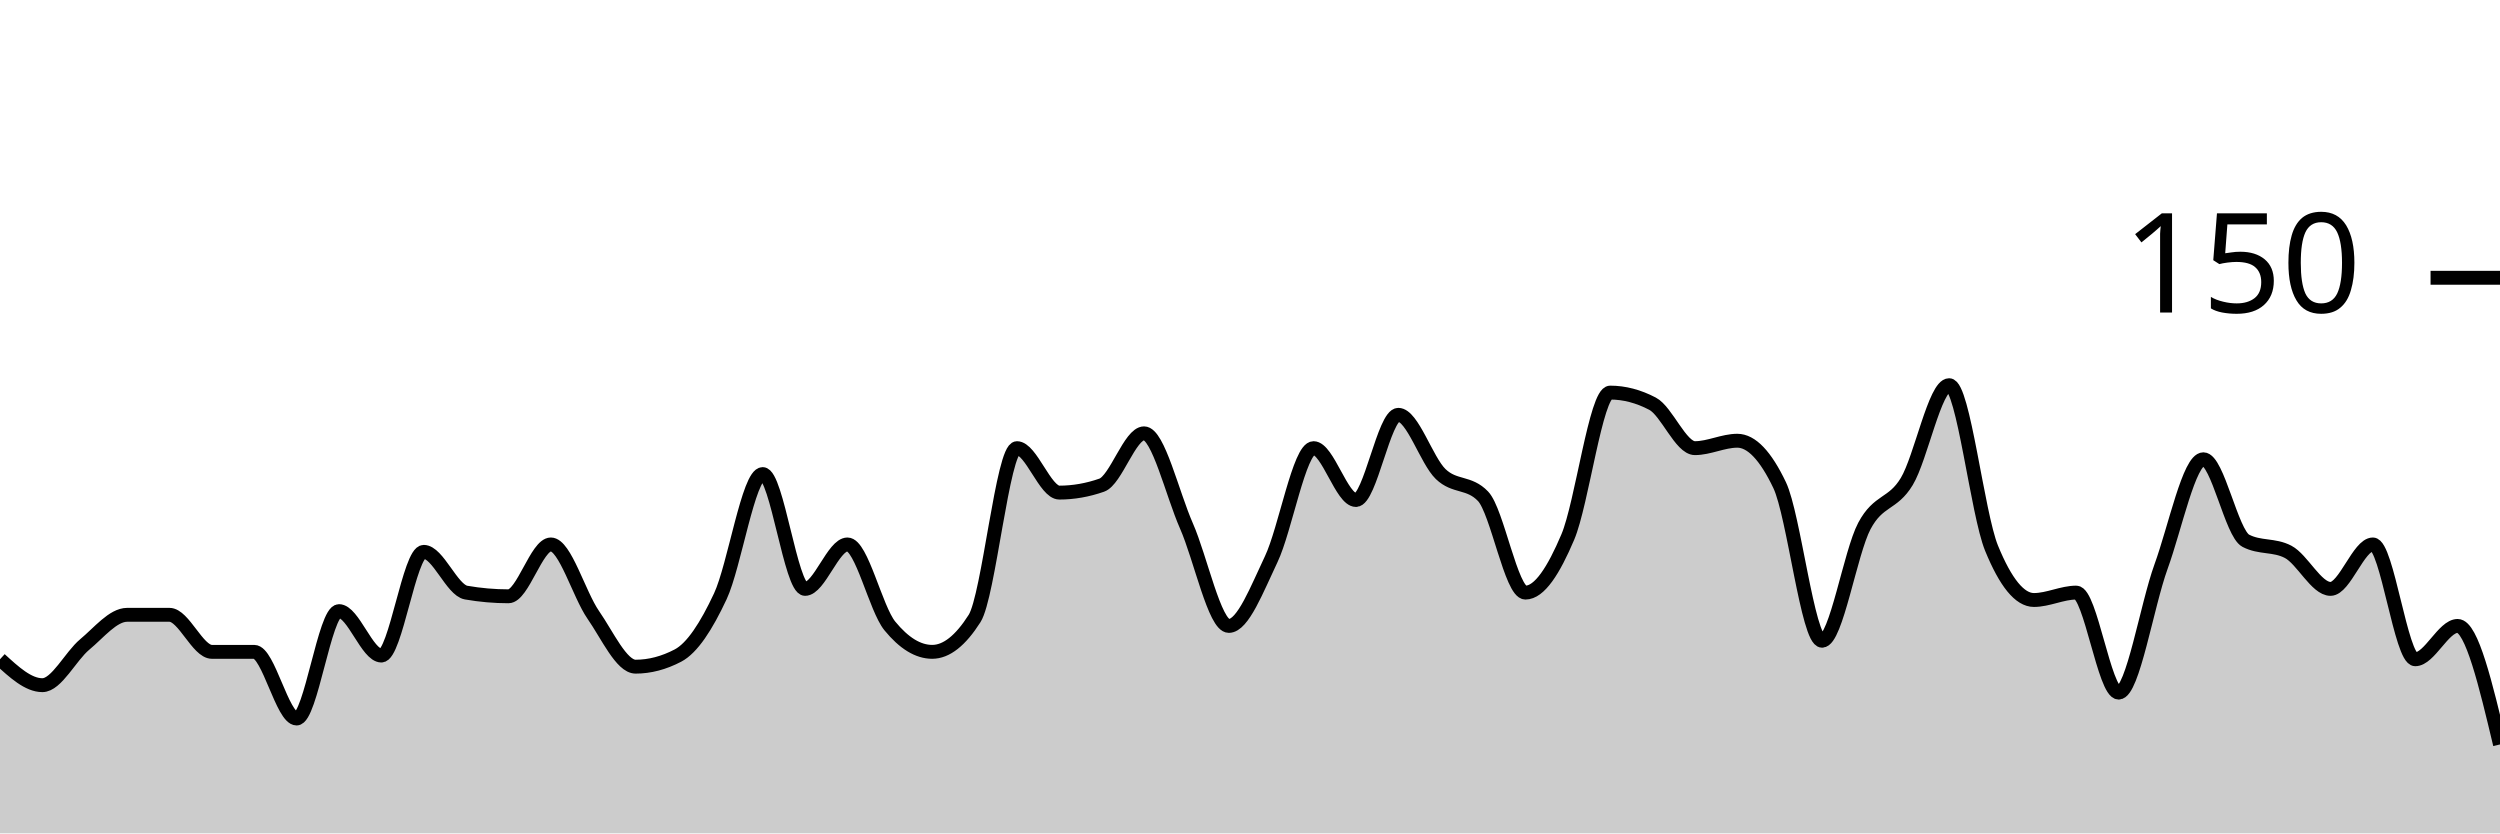
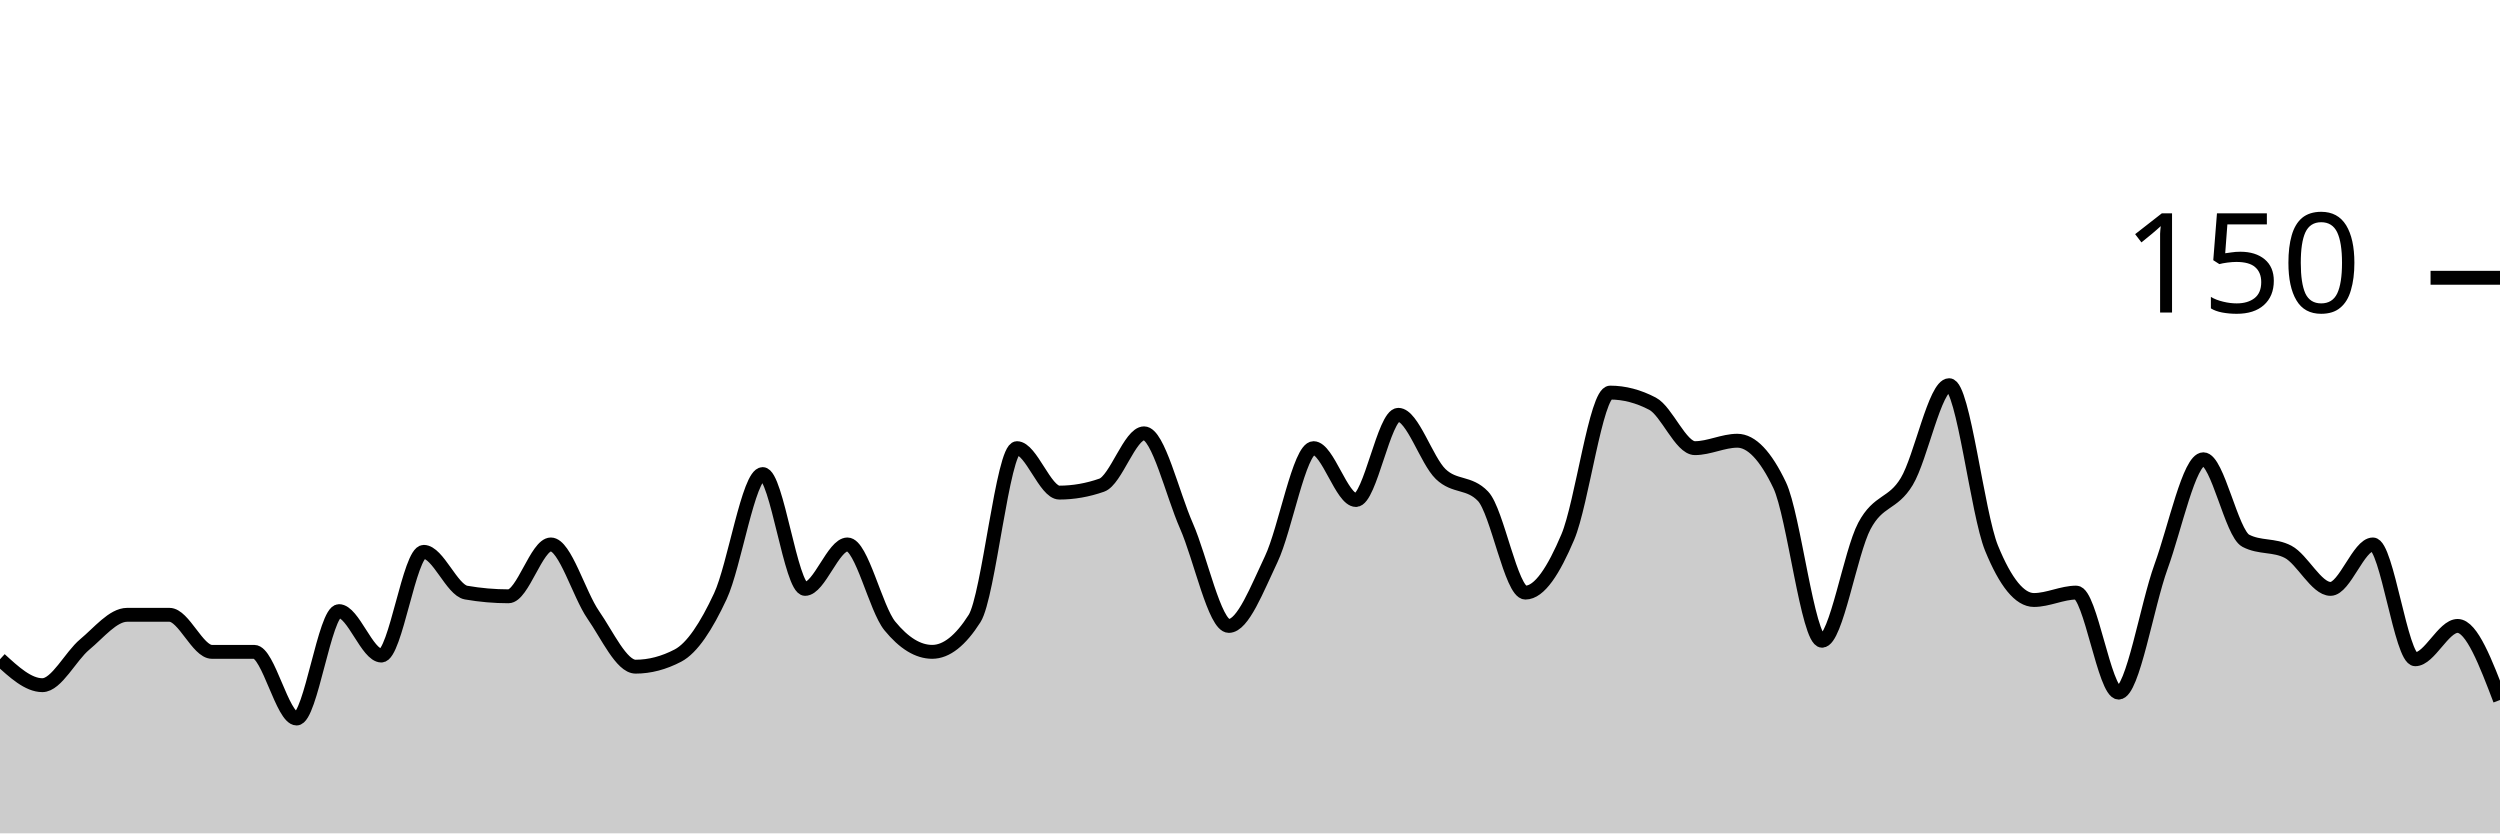
<svg xmlns="http://www.w3.org/2000/svg" viewBox="0 0 180 60">
  <g transform="translate(0,20)">
-     <path class="area" fill="rgba(0, 0, 0, 0.2)" d="M0,27.467C1.017,28.4,2.034,29.333,3.051,29.333C4.068,29.333,5.085,27.244,6.102,26.4C7.119,25.556,8.136,24.267,9.153,24.267C10.169,24.267,11.186,24.267,12.203,24.267C13.22,24.267,14.237,26.933,15.254,26.933C16.271,26.933,17.288,26.933,18.305,26.933C19.322,26.933,20.339,31.733,21.356,31.733C22.373,31.733,23.39,24,24.407,24C25.424,24,26.441,27.2,27.458,27.2C28.475,27.2,29.492,19.733,30.508,19.733C31.525,19.733,32.542,22.489,33.559,22.667C34.576,22.844,35.593,22.933,36.61,22.933C37.627,22.933,38.644,19.2,39.661,19.2C40.678,19.2,41.695,22.8,42.712,24.267C43.729,25.733,44.746,28,45.763,28C46.78,28,47.797,27.733,48.814,27.2C49.831,26.667,50.847,25.111,51.864,22.933C52.881,20.756,53.898,14.133,54.915,14.133C55.932,14.133,56.949,22.4,57.966,22.4C58.983,22.4,60,19.2,61.017,19.2C62.034,19.2,63.051,23.822,64.068,25.067C65.085,26.311,66.102,26.933,67.119,26.933C68.136,26.933,69.153,26.133,70.169,24.533C71.186,22.933,72.203,12.267,73.22,12.267C74.237,12.267,75.254,15.467,76.271,15.467C77.288,15.467,78.305,15.289,79.322,14.933C80.339,14.578,81.356,11.2,82.373,11.2C83.39,11.2,84.407,15.556,85.424,17.867C86.441,20.178,87.458,25.067,88.475,25.067C89.492,25.067,90.508,22.4,91.525,20.267C92.542,18.133,93.559,12.267,94.576,12.267C95.593,12.267,96.61,16,97.627,16C98.644,16,99.661,9.867,100.678,9.867C101.695,9.867,102.712,13.156,103.729,14.133C104.746,15.111,105.763,14.667,106.78,15.733C107.797,16.8,108.814,22.667,109.831,22.667C110.847,22.667,111.864,21.067,112.881,18.667C113.898,16.267,114.915,8.267,115.932,8.267C116.949,8.267,117.966,8.533,118.983,9.067C120,9.6,121.017,12.267,122.034,12.267C123.051,12.267,124.068,11.733,125.085,11.733C126.102,11.733,127.119,12.8,128.136,14.933C129.153,17.067,130.169,26.133,131.186,26.133C132.203,26.133,133.22,19.778,134.237,17.867C135.254,15.956,136.271,16.356,137.288,14.667C138.305,12.978,139.322,7.733,140.339,7.733C141.356,7.733,142.373,16.978,143.39,19.467C144.407,21.956,145.424,23.2,146.441,23.2C147.458,23.2,148.475,22.667,149.492,22.667C150.508,22.667,151.525,29.867,152.542,29.867C153.559,29.867,154.576,23.6,155.593,20.8C156.61,18,157.627,13.067,158.644,13.067C159.661,13.067,160.678,18.4,161.695,18.933C162.712,19.467,163.729,19.2,164.746,19.733C165.763,20.267,166.78,22.4,167.797,22.4C168.814,22.4,169.831,19.2,170.847,19.2C171.864,19.2,172.881,27.467,173.898,27.467C174.915,27.467,175.932,25.067,176.949,25.067C177.966,25.067,178.983,29.333,180,33.6L180,40C178.983,40,177.966,40,176.949,40C175.932,40,174.915,40,173.898,40C172.881,40,171.864,40,170.847,40C169.831,40,168.814,40,167.797,40C166.78,40,165.763,40,164.746,40C163.729,40,162.712,40,161.695,40C160.678,40,159.661,40,158.644,40C157.627,40,156.61,40,155.593,40C154.576,40,153.559,40,152.542,40C151.525,40,150.508,40,149.492,40C148.475,40,147.458,40,146.441,40C145.424,40,144.407,40,143.39,40C142.373,40,141.356,40,140.339,40C139.322,40,138.305,40,137.288,40C136.271,40,135.254,40,134.237,40C133.22,40,132.203,40,131.186,40C130.169,40,129.153,40,128.136,40C127.119,40,126.102,40,125.085,40C124.068,40,123.051,40,122.034,40C121.017,40,120,40,118.983,40C117.966,40,116.949,40,115.932,40C114.915,40,113.898,40,112.881,40C111.864,40,110.847,40,109.831,40C108.814,40,107.797,40,106.78,40C105.763,40,104.746,40,103.729,40C102.712,40,101.695,40,100.678,40C99.661,40,98.644,40,97.627,40C96.61,40,95.593,40,94.576,40C93.559,40,92.542,40,91.525,40C90.508,40,89.492,40,88.475,40C87.458,40,86.441,40,85.424,40C84.407,40,83.39,40,82.373,40C81.356,40,80.339,40,79.322,40C78.305,40,77.288,40,76.271,40C75.254,40,74.237,40,73.22,40C72.203,40,71.186,40,70.169,40C69.153,40,68.136,40,67.119,40C66.102,40,65.085,40,64.068,40C63.051,40,62.034,40,61.017,40C60,40,58.983,40,57.966,40C56.949,40,55.932,40,54.915,40C53.898,40,52.881,40,51.864,40C50.847,40,49.831,40,48.814,40C47.797,40,46.78,40,45.763,40C44.746,40,43.729,40,42.712,40C41.695,40,40.678,40,39.661,40C38.644,40,37.627,40,36.61,40C35.593,40,34.576,40,33.559,40C32.542,40,31.525,40,30.508,40C29.492,40,28.475,40,27.458,40C26.441,40,25.424,40,24.407,40C23.39,40,22.373,40,21.356,40C20.339,40,19.322,40,18.305,40C17.288,40,16.271,40,15.254,40C14.237,40,13.22,40,12.203,40C11.186,40,10.169,40,9.153,40C8.136,40,7.119,40,6.102,40C5.085,40,4.068,40,3.051,40C2.034,40,1.017,40,0,40Z" />
-     <path class="line" stroke="black" fill="none" d="M0,27.467C1.017,28.4,2.034,29.333,3.051,29.333C4.068,29.333,5.085,27.244,6.102,26.4C7.119,25.556,8.136,24.267,9.153,24.267C10.169,24.267,11.186,24.267,12.203,24.267C13.22,24.267,14.237,26.933,15.254,26.933C16.271,26.933,17.288,26.933,18.305,26.933C19.322,26.933,20.339,31.733,21.356,31.733C22.373,31.733,23.39,24,24.407,24C25.424,24,26.441,27.2,27.458,27.2C28.475,27.2,29.492,19.733,30.508,19.733C31.525,19.733,32.542,22.489,33.559,22.667C34.576,22.844,35.593,22.933,36.61,22.933C37.627,22.933,38.644,19.2,39.661,19.2C40.678,19.2,41.695,22.8,42.712,24.267C43.729,25.733,44.746,28,45.763,28C46.78,28,47.797,27.733,48.814,27.2C49.831,26.667,50.847,25.111,51.864,22.933C52.881,20.756,53.898,14.133,54.915,14.133C55.932,14.133,56.949,22.4,57.966,22.4C58.983,22.4,60,19.2,61.017,19.2C62.034,19.2,63.051,23.822,64.068,25.067C65.085,26.311,66.102,26.933,67.119,26.933C68.136,26.933,69.153,26.133,70.169,24.533C71.186,22.933,72.203,12.267,73.22,12.267C74.237,12.267,75.254,15.467,76.271,15.467C77.288,15.467,78.305,15.289,79.322,14.933C80.339,14.578,81.356,11.2,82.373,11.2C83.39,11.2,84.407,15.556,85.424,17.867C86.441,20.178,87.458,25.067,88.475,25.067C89.492,25.067,90.508,22.4,91.525,20.267C92.542,18.133,93.559,12.267,94.576,12.267C95.593,12.267,96.61,16,97.627,16C98.644,16,99.661,9.867,100.678,9.867C101.695,9.867,102.712,13.156,103.729,14.133C104.746,15.111,105.763,14.667,106.78,15.733C107.797,16.8,108.814,22.667,109.831,22.667C110.847,22.667,111.864,21.067,112.881,18.667C113.898,16.267,114.915,8.267,115.932,8.267C116.949,8.267,117.966,8.533,118.983,9.067C120,9.6,121.017,12.267,122.034,12.267C123.051,12.267,124.068,11.733,125.085,11.733C126.102,11.733,127.119,12.8,128.136,14.933C129.153,17.067,130.169,26.133,131.186,26.133C132.203,26.133,133.22,19.778,134.237,17.867C135.254,15.956,136.271,16.356,137.288,14.667C138.305,12.978,139.322,7.733,140.339,7.733C141.356,7.733,142.373,16.978,143.39,19.467C144.407,21.956,145.424,23.2,146.441,23.2C147.458,23.2,148.475,22.667,149.492,22.667C150.508,22.667,151.525,29.867,152.542,29.867C153.559,29.867,154.576,23.6,155.593,20.8C156.61,18,157.627,13.067,158.644,13.067C159.661,13.067,160.678,18.4,161.695,18.933C162.712,19.467,163.729,19.2,164.746,19.733C165.763,20.267,166.78,22.4,167.797,22.4C168.814,22.4,169.831,19.2,170.847,19.2C171.864,19.2,172.881,27.467,173.898,27.467C174.915,27.467,175.932,25.067,176.949,25.067C177.966,25.067,178.983,29.333,180,33.6" />
+     <path class="area" fill="rgba(0, 0, 0, 0.2)" d="M0,27.467C1.017,28.4,2.034,29.333,3.051,29.333C4.068,29.333,5.085,27.244,6.102,26.4C7.119,25.556,8.136,24.267,9.153,24.267C10.169,24.267,11.186,24.267,12.203,24.267C13.22,24.267,14.237,26.933,15.254,26.933C16.271,26.933,17.288,26.933,18.305,26.933C19.322,26.933,20.339,31.733,21.356,31.733C22.373,31.733,23.39,24,24.407,24C25.424,24,26.441,27.2,27.458,27.2C28.475,27.2,29.492,19.733,30.508,19.733C31.525,19.733,32.542,22.489,33.559,22.667C34.576,22.844,35.593,22.933,36.61,22.933C37.627,22.933,38.644,19.2,39.661,19.2C40.678,19.2,41.695,22.8,42.712,24.267C43.729,25.733,44.746,28,45.763,28C46.78,28,47.797,27.733,48.814,27.2C49.831,26.667,50.847,25.111,51.864,22.933C52.881,20.756,53.898,14.133,54.915,14.133C55.932,14.133,56.949,22.4,57.966,22.4C58.983,22.4,60,19.2,61.017,19.2C62.034,19.2,63.051,23.822,64.068,25.067C65.085,26.311,66.102,26.933,67.119,26.933C68.136,26.933,69.153,26.133,70.169,24.533C71.186,22.933,72.203,12.267,73.22,12.267C74.237,12.267,75.254,15.467,76.271,15.467C77.288,15.467,78.305,15.289,79.322,14.933C80.339,14.578,81.356,11.2,82.373,11.2C83.39,11.2,84.407,15.556,85.424,17.867C86.441,20.178,87.458,25.067,88.475,25.067C89.492,25.067,90.508,22.4,91.525,20.267C92.542,18.133,93.559,12.267,94.576,12.267C95.593,12.267,96.61,16,97.627,16C98.644,16,99.661,9.867,100.678,9.867C101.695,9.867,102.712,13.156,103.729,14.133C104.746,15.111,105.763,14.667,106.78,15.733C107.797,16.8,108.814,22.667,109.831,22.667C110.847,22.667,111.864,21.067,112.881,18.667C113.898,16.267,114.915,8.267,115.932,8.267C116.949,8.267,117.966,8.533,118.983,9.067C120,9.6,121.017,12.267,122.034,12.267C123.051,12.267,124.068,11.733,125.085,11.733C126.102,11.733,127.119,12.8,128.136,14.933C129.153,17.067,130.169,26.133,131.186,26.133C132.203,26.133,133.22,19.778,134.237,17.867C135.254,15.956,136.271,16.356,137.288,14.667C138.305,12.978,139.322,7.733,140.339,7.733C141.356,7.733,142.373,16.978,143.39,19.467C144.407,21.956,145.424,23.2,146.441,23.2C147.458,23.2,148.475,22.667,149.492,22.667C150.508,22.667,151.525,29.867,152.542,29.867C153.559,29.867,154.576,23.6,155.593,20.8C156.61,18,157.627,13.067,158.644,13.067C159.661,13.067,160.678,18.4,161.695,18.933C162.712,19.467,163.729,19.2,164.746,19.733C165.763,20.267,166.78,22.4,167.797,22.4C168.814,22.4,169.831,19.2,170.847,19.2C171.864,19.2,172.881,27.467,173.898,27.467C174.915,27.467,175.932,25.067,176.949,25.067C177.966,25.067,178.983,27.733,180,30.4L180,40C178.983,40,177.966,40,176.949,40C175.932,40,174.915,40,173.898,40C172.881,40,171.864,40,170.847,40C169.831,40,168.814,40,167.797,40C166.78,40,165.763,40,164.746,40C163.729,40,162.712,40,161.695,40C160.678,40,159.661,40,158.644,40C157.627,40,156.61,40,155.593,40C154.576,40,153.559,40,152.542,40C151.525,40,150.508,40,149.492,40C148.475,40,147.458,40,146.441,40C145.424,40,144.407,40,143.39,40C142.373,40,141.356,40,140.339,40C139.322,40,138.305,40,137.288,40C136.271,40,135.254,40,134.237,40C133.22,40,132.203,40,131.186,40C130.169,40,129.153,40,128.136,40C127.119,40,126.102,40,125.085,40C124.068,40,123.051,40,122.034,40C121.017,40,120,40,118.983,40C117.966,40,116.949,40,115.932,40C114.915,40,113.898,40,112.881,40C111.864,40,110.847,40,109.831,40C108.814,40,107.797,40,106.78,40C105.763,40,104.746,40,103.729,40C102.712,40,101.695,40,100.678,40C99.661,40,98.644,40,97.627,40C96.61,40,95.593,40,94.576,40C93.559,40,92.542,40,91.525,40C90.508,40,89.492,40,88.475,40C87.458,40,86.441,40,85.424,40C84.407,40,83.39,40,82.373,40C81.356,40,80.339,40,79.322,40C78.305,40,77.288,40,76.271,40C75.254,40,74.237,40,73.22,40C72.203,40,71.186,40,70.169,40C69.153,40,68.136,40,67.119,40C66.102,40,65.085,40,64.068,40C63.051,40,62.034,40,61.017,40C60,40,58.983,40,57.966,40C56.949,40,55.932,40,54.915,40C53.898,40,52.881,40,51.864,40C50.847,40,49.831,40,48.814,40C47.797,40,46.78,40,45.763,40C44.746,40,43.729,40,42.712,40C41.695,40,40.678,40,39.661,40C38.644,40,37.627,40,36.61,40C35.593,40,34.576,40,33.559,40C32.542,40,31.525,40,30.508,40C29.492,40,28.475,40,27.458,40C26.441,40,25.424,40,24.407,40C23.39,40,22.373,40,21.356,40C20.339,40,19.322,40,18.305,40C17.288,40,16.271,40,15.254,40C14.237,40,13.22,40,12.203,40C11.186,40,10.169,40,9.153,40C8.136,40,7.119,40,6.102,40C5.085,40,4.068,40,3.051,40C2.034,40,1.017,40,0,40Z" />
+     <path class="line" stroke="black" fill="none" d="M0,27.467C1.017,28.4,2.034,29.333,3.051,29.333C4.068,29.333,5.085,27.244,6.102,26.4C7.119,25.556,8.136,24.267,9.153,24.267C10.169,24.267,11.186,24.267,12.203,24.267C13.22,24.267,14.237,26.933,15.254,26.933C16.271,26.933,17.288,26.933,18.305,26.933C19.322,26.933,20.339,31.733,21.356,31.733C22.373,31.733,23.39,24,24.407,24C25.424,24,26.441,27.2,27.458,27.2C28.475,27.2,29.492,19.733,30.508,19.733C31.525,19.733,32.542,22.489,33.559,22.667C34.576,22.844,35.593,22.933,36.61,22.933C37.627,22.933,38.644,19.2,39.661,19.2C40.678,19.2,41.695,22.8,42.712,24.267C43.729,25.733,44.746,28,45.763,28C46.78,28,47.797,27.733,48.814,27.2C49.831,26.667,50.847,25.111,51.864,22.933C52.881,20.756,53.898,14.133,54.915,14.133C55.932,14.133,56.949,22.4,57.966,22.4C58.983,22.4,60,19.2,61.017,19.2C62.034,19.2,63.051,23.822,64.068,25.067C65.085,26.311,66.102,26.933,67.119,26.933C68.136,26.933,69.153,26.133,70.169,24.533C71.186,22.933,72.203,12.267,73.22,12.267C74.237,12.267,75.254,15.467,76.271,15.467C77.288,15.467,78.305,15.289,79.322,14.933C80.339,14.578,81.356,11.2,82.373,11.2C83.39,11.2,84.407,15.556,85.424,17.867C86.441,20.178,87.458,25.067,88.475,25.067C89.492,25.067,90.508,22.4,91.525,20.267C92.542,18.133,93.559,12.267,94.576,12.267C95.593,12.267,96.61,16,97.627,16C98.644,16,99.661,9.867,100.678,9.867C101.695,9.867,102.712,13.156,103.729,14.133C104.746,15.111,105.763,14.667,106.78,15.733C107.797,16.8,108.814,22.667,109.831,22.667C110.847,22.667,111.864,21.067,112.881,18.667C113.898,16.267,114.915,8.267,115.932,8.267C116.949,8.267,117.966,8.533,118.983,9.067C120,9.6,121.017,12.267,122.034,12.267C123.051,12.267,124.068,11.733,125.085,11.733C126.102,11.733,127.119,12.8,128.136,14.933C129.153,17.067,130.169,26.133,131.186,26.133C132.203,26.133,133.22,19.778,134.237,17.867C135.254,15.956,136.271,16.356,137.288,14.667C138.305,12.978,139.322,7.733,140.339,7.733C141.356,7.733,142.373,16.978,143.39,19.467C144.407,21.956,145.424,23.2,146.441,23.2C147.458,23.2,148.475,22.667,149.492,22.667C150.508,22.667,151.525,29.867,152.542,29.867C153.559,29.867,154.576,23.6,155.593,20.8C156.61,18,157.627,13.067,158.644,13.067C159.661,13.067,160.678,18.4,161.695,18.933C162.712,19.467,163.729,19.2,164.746,19.733C165.763,20.267,166.78,22.4,167.797,22.4C168.814,22.4,169.831,19.2,170.847,19.2C171.864,19.2,172.881,27.467,173.898,27.467C174.915,27.467,175.932,25.067,176.949,25.067C177.966,25.067,178.983,27.733,180,30.4" />
    <path class="axis-ceiling" stroke-width="1" stroke="black" fill="none" d="M175,0L180,0" />
    <text class="axis-ceiling-label" font-family="sans-serif" text-anchor="end" font-size="10px" x="170" y="2.5">150</text>
  </g>
</svg>
